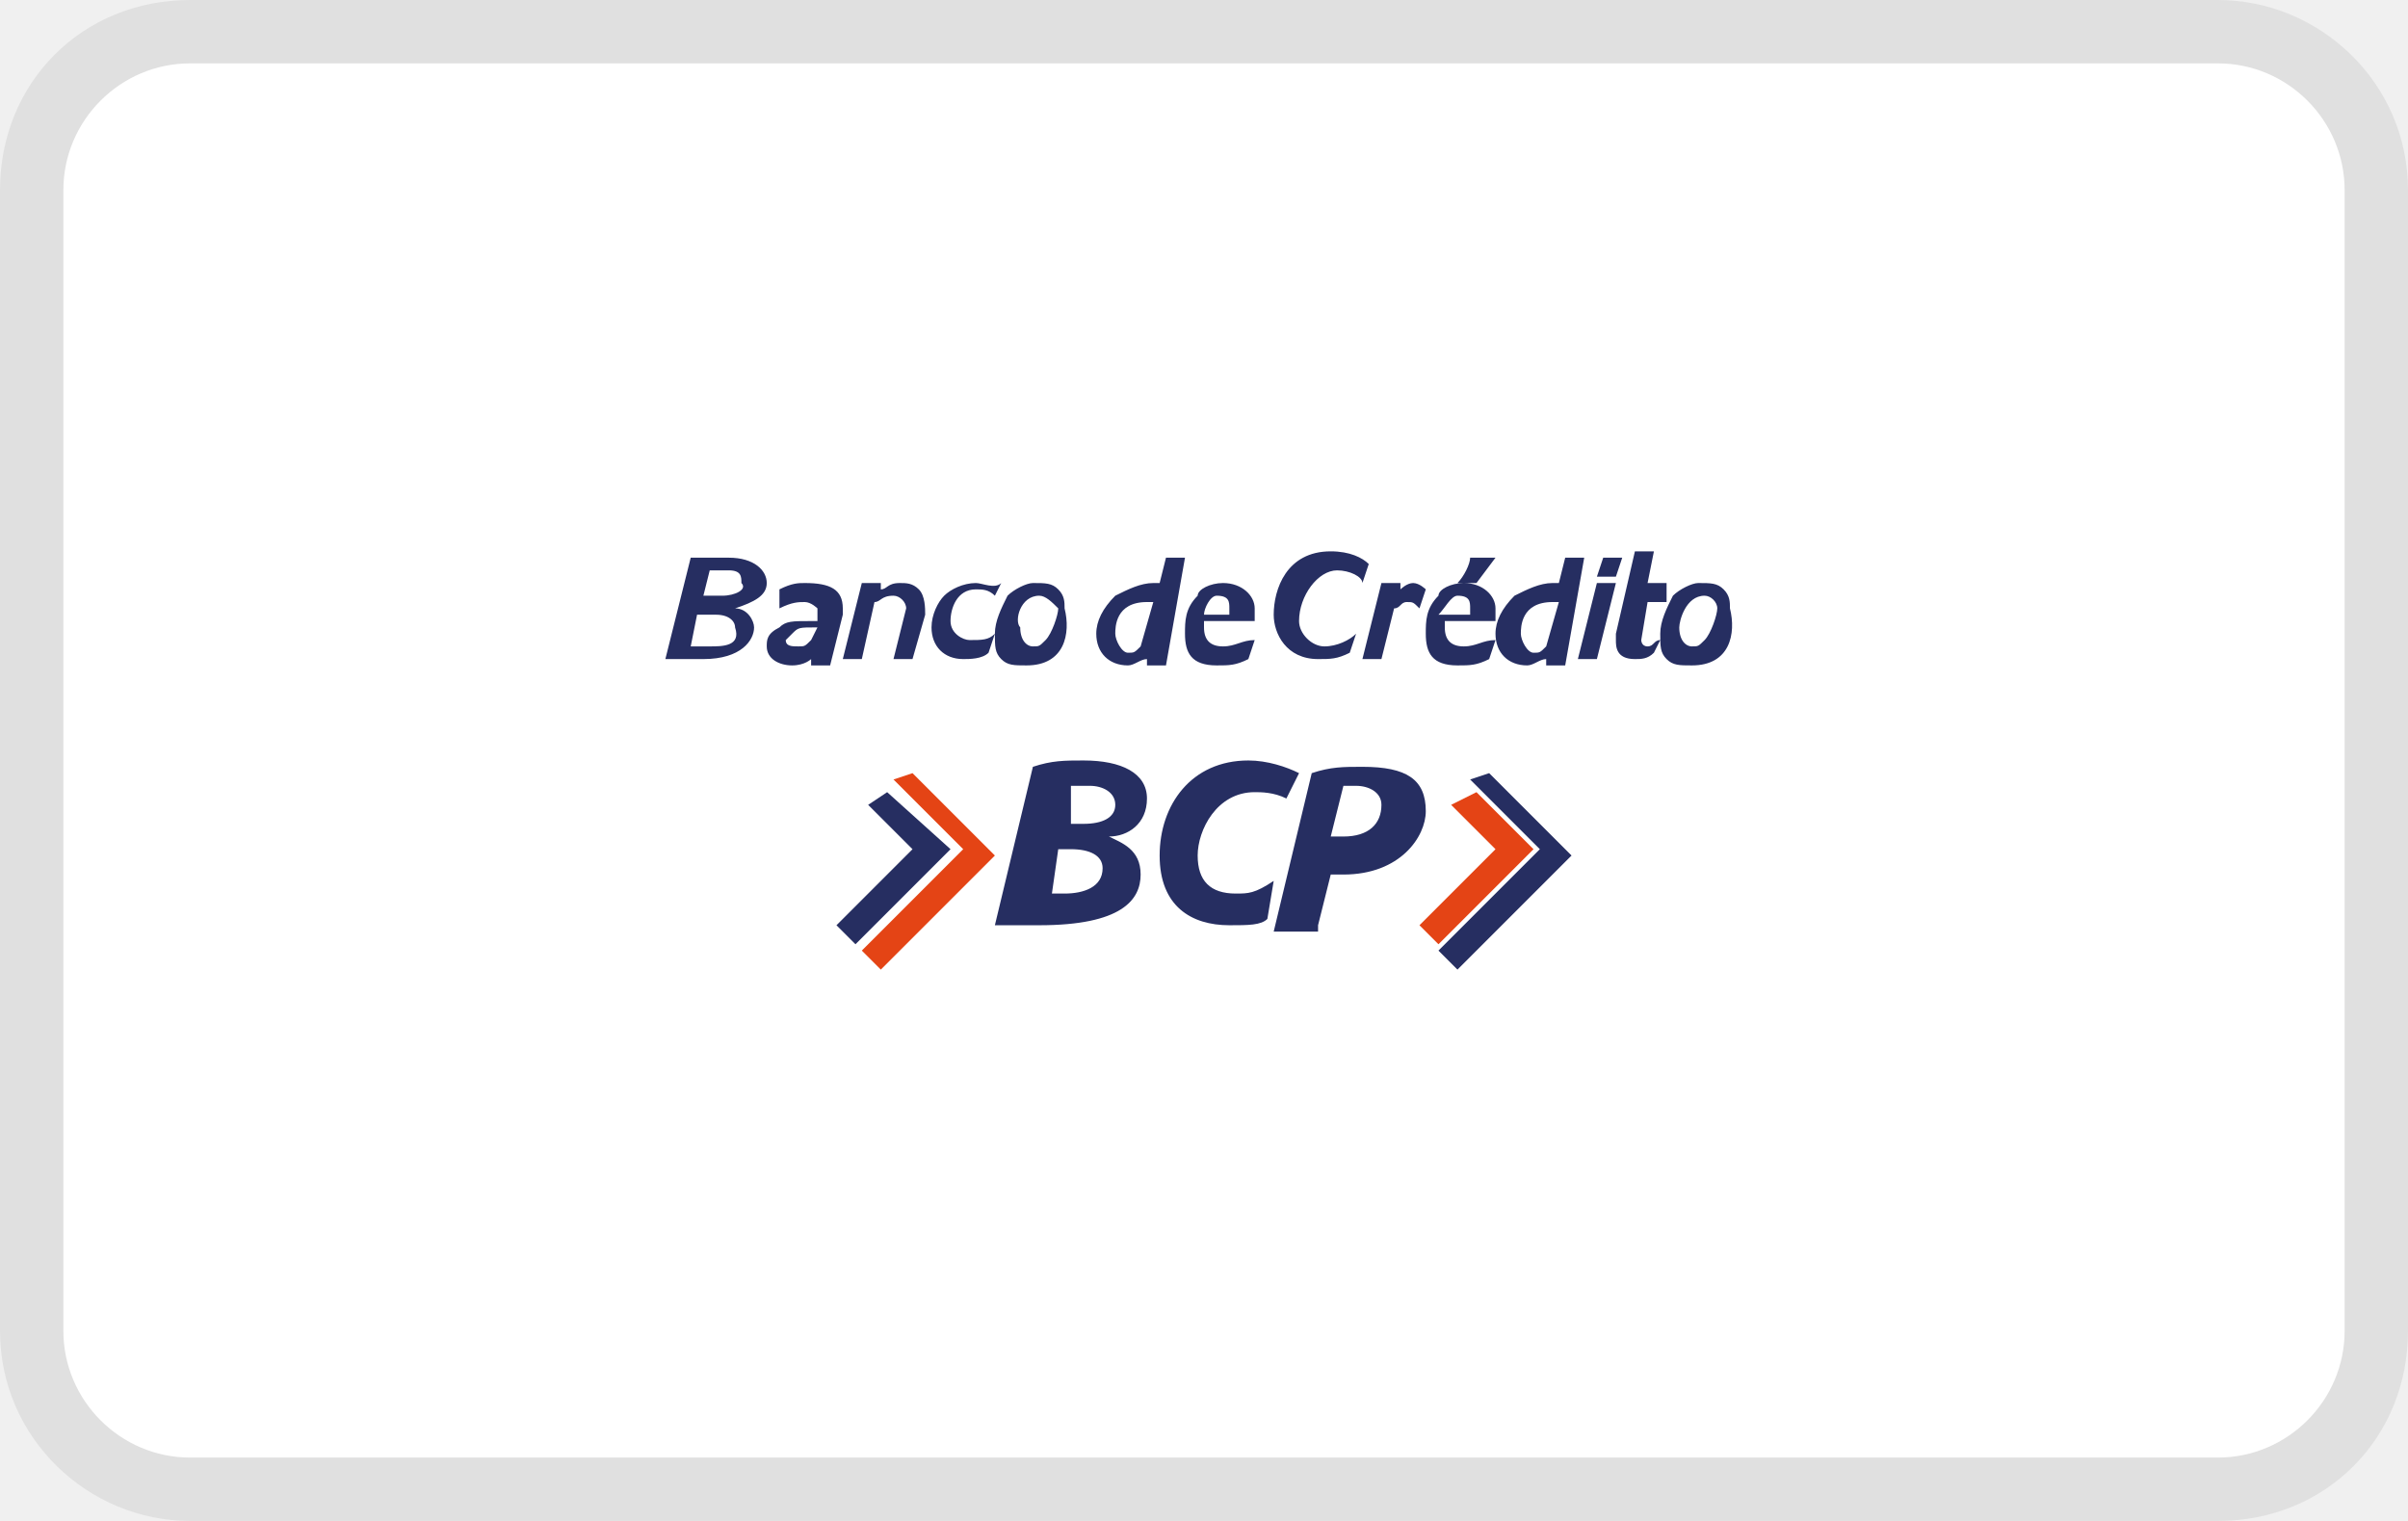
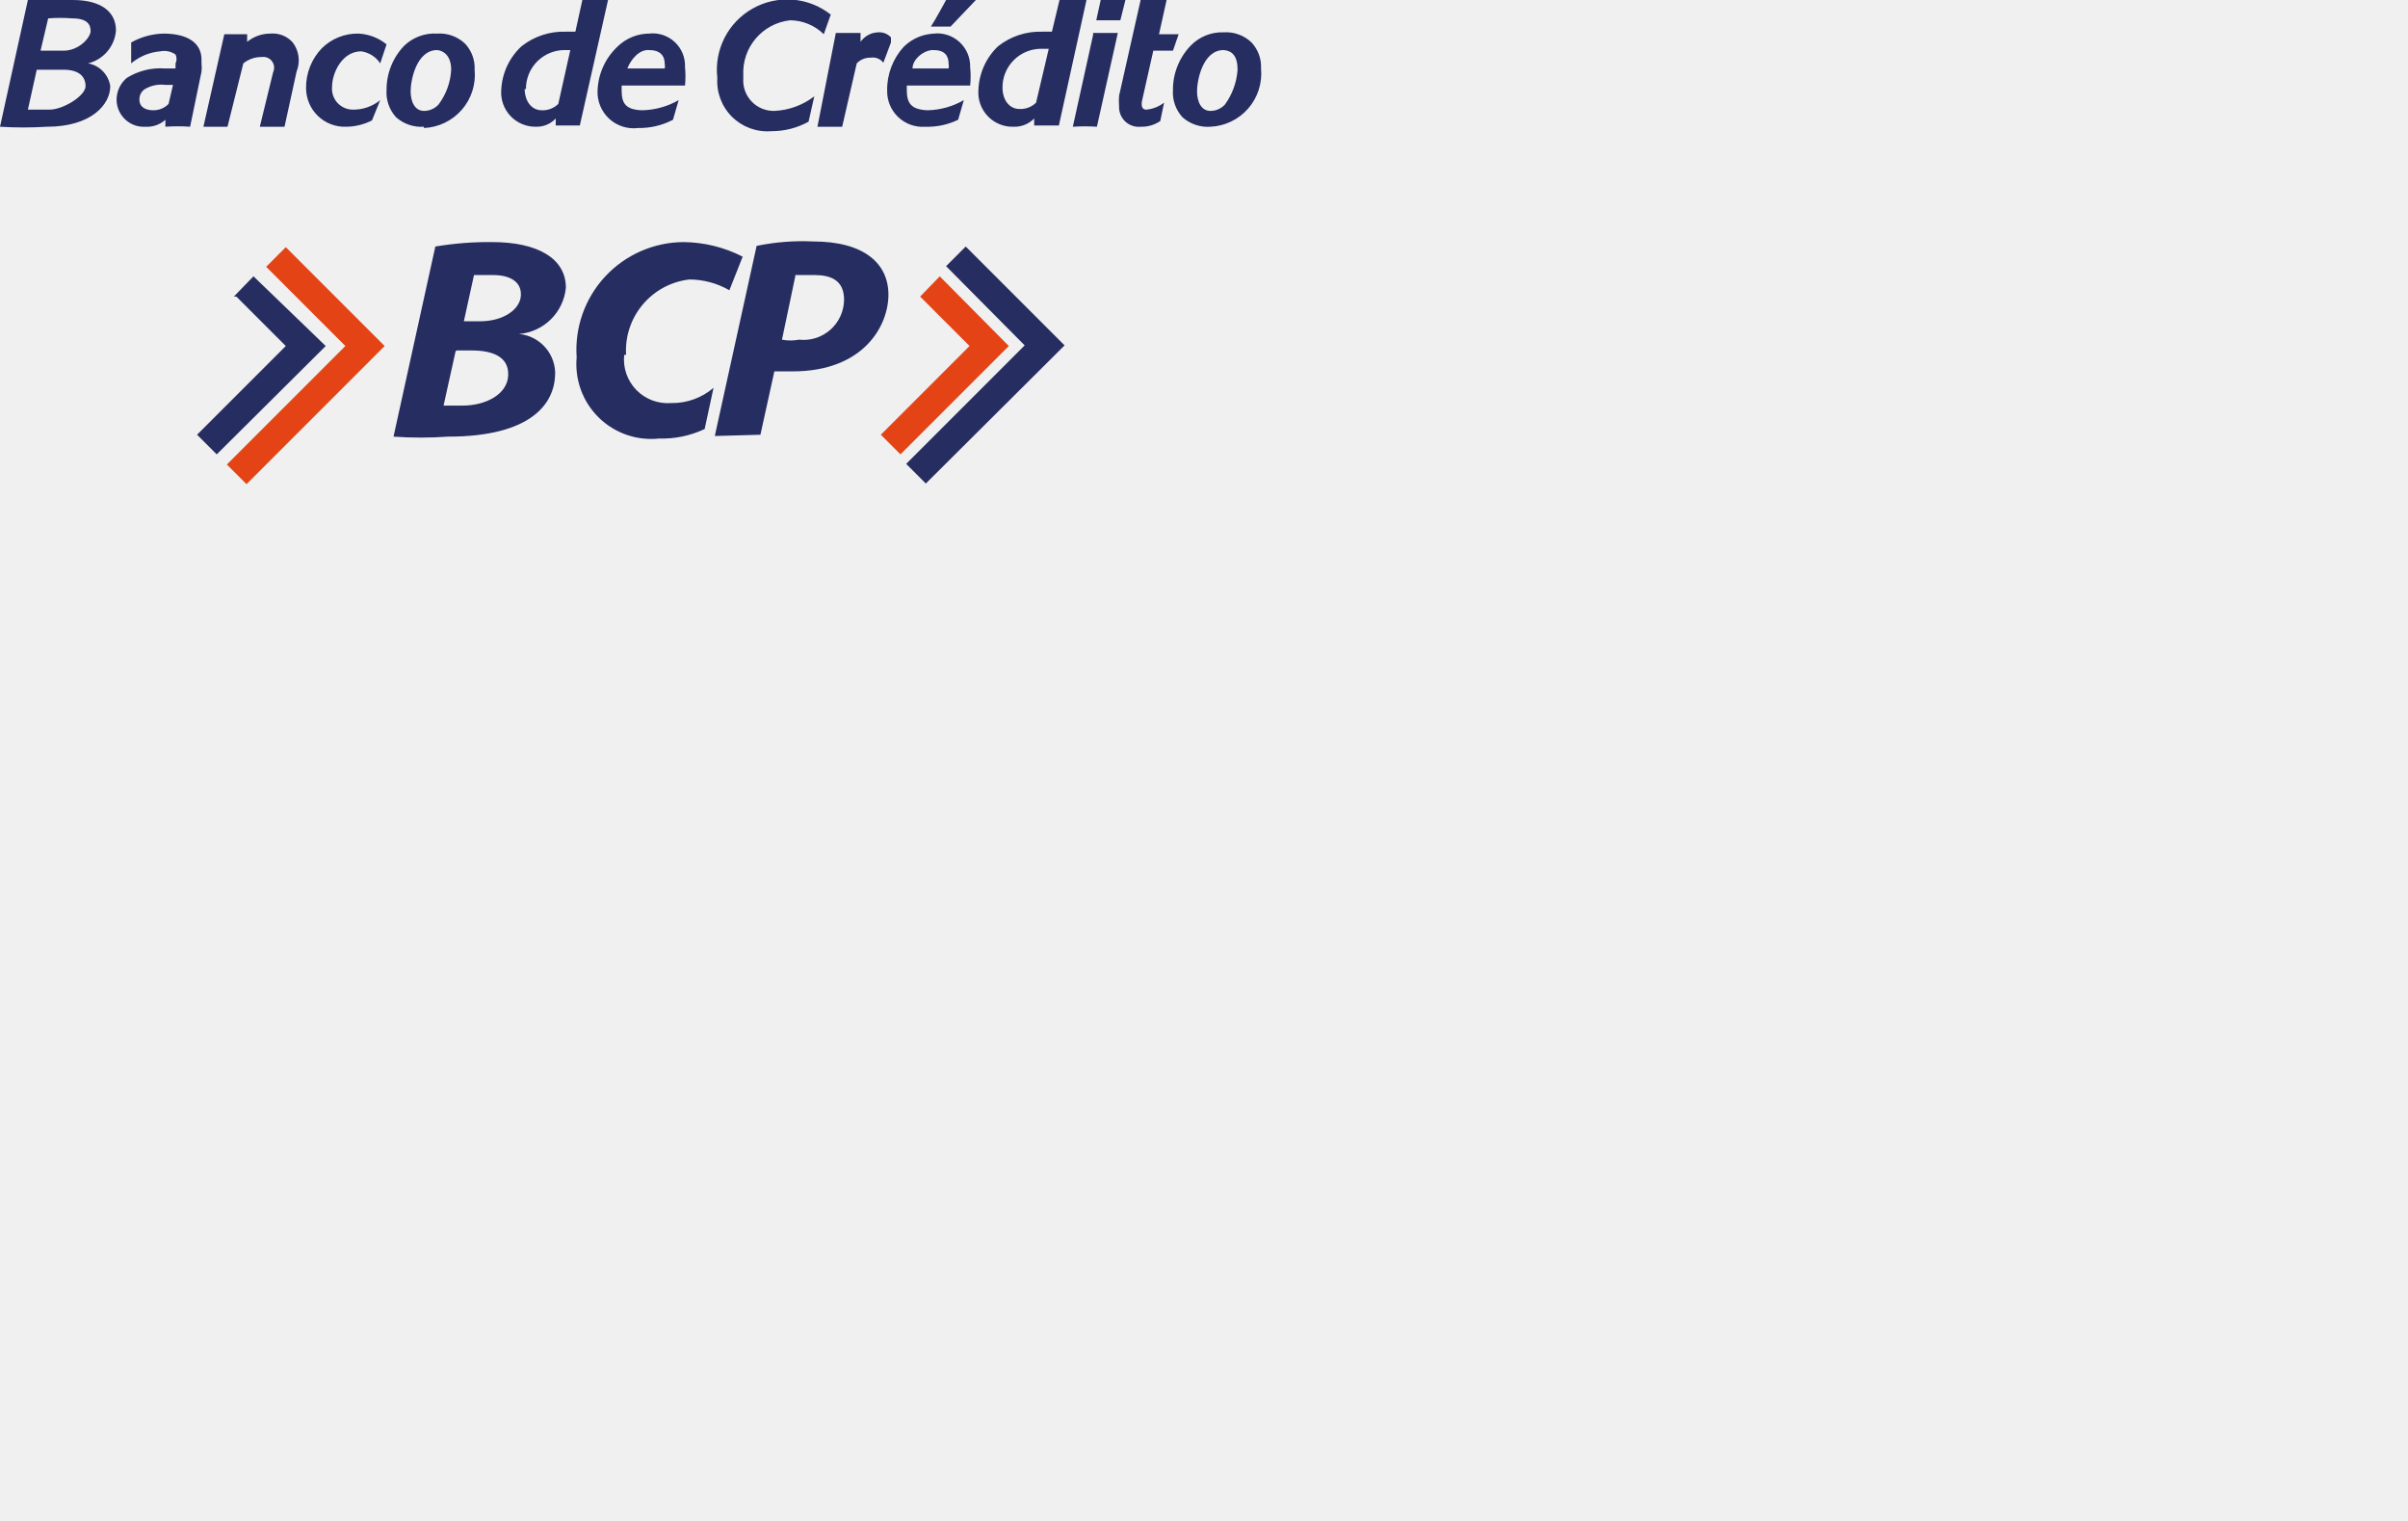
<svg xmlns="http://www.w3.org/2000/svg" width="38" height="24" role="img" viewBox="0 0 38 24" aria-labelledby="pi-bcp">
-   <path d="M35 0H3C1.3 0 0 1.3 0 3v18c0 1.7 1.4 3 3 3h32c1.7 0 3-1.3 3-3V3c0-1.7-1.4-3-3-3z" opacity=".07" />
-   <path d="M35 1c1.1 0 2 .9 2 2v18c0 1.1-.9 2-2 2H3c-1.1 0-2-.9-2-2V3c0-1.1.9-2 2-2h32" fill="#fff" />
-   <path fill="#262e61" fill-rule="evenodd" clip-rule="evenodd" d="M20.8 14.6l.2-.8h.2c.9 0 1.3-.6 1.3-1 0-.5-.3-.7-1-.7-.3 0-.5 0-.8.1l-.6 2.5h.7v-.1zm.4-2.2h.2c.2 0 .4.1.4.3 0 .3-.2.5-.6.5H21l.2-.8zm-2.3 1.1c0 .4.2.6.6.6.2 0 .3 0 .6-.2l-.1.6c-.1.1-.3.1-.6.1-.6 0-1.1-.3-1.1-1.1s.5-1.5 1.4-1.5c.3 0 .6.1.8.2l-.2.4c-.2-.1-.4-.1-.5-.1-.6 0-.9.6-.9 1zm-2.2-.1h.2c.3 0 .5.1.5.3 0 .3-.3.4-.6.4h-.2l.1-.7zm1.3.4c0-.4-.3-.5-.5-.6.3 0 .6-.2.6-.6 0-.4-.4-.6-1-.6-.3 0-.5 0-.8.1l-.6 2.5h.7c1.3 0 1.6-.4 1.6-.8zm-1.1-1.4h.3c.2 0 .4.1.4.3 0 .2-.2.3-.5.3h-.2v-.6z" />
-   <path d="M22.9 12.7l.7.7-1.2 1.2.3.3 1.5-1.5-.9-.9-.4.2zm-8.8-.4l1.1 1.1-1.6 1.6.3.3 1.8-1.8-1.3-1.3-.3.1z" fill-rule="evenodd" clip-rule="evenodd" fill="#e44415" />
-   <path fill="#262e61" fill-rule="evenodd" clip-rule="evenodd" d="M13.7 12.7l.7.7-1.2 1.2.3.3 1.5-1.5-1-.9-.3.2zm9.5-.4l1.1 1.1-1.6 1.6.3.3 1.8-1.8-1.3-1.3-.3.1zM15.4 9.2c-.2 0-.4.1-.5.2-.1.1-.2.3-.2.5 0 .3.2.5.5.5.1 0 .3 0 .4-.1l.1-.3c-.1.1-.2.1-.4.1-.1 0-.3-.1-.3-.3 0-.2.1-.5.4-.5.1 0 .2 0 .3.1l.1-.2c-.1.1-.3 0-.4 0zm11.3 1.3c-.2 0-.3 0-.4-.1-.1-.1-.1-.2-.1-.4s.1-.4.2-.6c.1-.1.3-.2.4-.2.2 0 .3 0 .4.1.1.1.1.2.1.3.1.4 0 .9-.6.9zm.2-1.1c-.3 0-.4.4-.4.5 0 .2.1.3.2.3s.1 0 .2-.1.2-.4.2-.5c0-.1-.1-.2-.2-.2zm-.6-.2H26l.1-.5h-.3l-.3 1.3v.1c0 .1 0 .3.3.3.1 0 .2 0 .3-.1l.1-.2c-.1 0-.1.1-.2.1s-.1-.1-.1-.1l.1-.6h.3v-.3zm-1-.4h.3l-.1.3h-.3l.1-.3zm-.1.4h.3l-.3 1.2h-.3l.3-1.2zm-13.8.2h-.3l.1-.4h.3c.2 0 .2.1.2.2.1.1-.1.2-.3.2zm-.2.8h-.3l.1-.5h.3c.2 0 .3.1.3.2.1.3-.2.3-.4.3zm.9-1c0-.2-.2-.4-.6-.4h-.6l-.4 1.6h.6c.6 0 .8-.3.8-.5 0-.1-.1-.3-.3-.3.3-.1.5-.2.5-.4zm2.4.1c-.1-.1-.2-.1-.3-.1-.2 0-.2.1-.3.1v-.1h-.3l-.3 1.2h.3l.2-.9c.1 0 .1-.1.3-.1.1 0 .2.1.2.2l-.2.8h.3l.2-.7c0-.1 0-.3-.1-.4zm1.7 1.2c-.2 0-.3 0-.4-.1-.1-.1-.1-.2-.1-.4s.1-.4.2-.6c.1-.1.3-.2.4-.2.2 0 .3 0 .4.1.1.1.1.2.1.3.1.4 0 .9-.6.9zm.2-1.1c-.3 0-.4.4-.3.5 0 .2.1.3.2.3s.1 0 .2-.1.2-.4.2-.5c-.1-.1-.2-.2-.3-.2zm1.2.6c0-.1 0-.5.5-.5h.1l-.2.7c-.1.1-.1.1-.2.1s-.2-.2-.2-.3zm1.1-1.2h-.3l-.1.4h-.1c-.2 0-.4.1-.6.2-.2.2-.3.4-.3.6 0 .3.2.5.5.5.1 0 .2-.1.3-.1v.1h.3l.3-1.7zm3.8.5s-.1-.1-.2-.1-.2.1-.2.1v-.1h-.3l-.3 1.2h.3l.2-.8c.1 0 .1-.1.2-.1s.1 0 .2.1l.1-.3zm1.5.7c0-.1 0-.5.5-.5h.1l-.2.7c-.1.1-.1.1-.2.1s-.2-.2-.2-.3zm1-1.2h-.3l-.1.4h-.1c-.2 0-.4.1-.6.2-.2.2-.3.4-.3.6 0 .3.2.5.5.5.1 0 .2-.1.3-.1v.1h.3l.3-1.7zm-1.4 0l-.3.4H23c.1-.1.2-.3.2-.4h.4zm-.6.6c.2 0 .2.1.2.2v.1h-.5c.1-.1.2-.3.3-.3zm.1-.2c.3 0 .5.2.5.4v.2h-.8v.1c0 .2.1.3.3.3.2 0 .3-.1.5-.1l-.1.3c-.2.1-.3.1-.5.1-.4 0-.5-.2-.5-.5 0-.2 0-.4.2-.6 0-.1.2-.2.4-.2zm-3.9.2c.2 0 .2.1.2.2v.1H19c0-.1.1-.3.2-.3zm.1-.2c.3 0 .5.2.5.4v.2H19v.1c0 .2.1.3.3.3.2 0 .3-.1.5-.1l-.1.3c-.2.1-.3.1-.5.1-.4 0-.5-.2-.5-.5 0-.2 0-.4.2-.6 0-.1.2-.2.4-.2zm-6.4.7s-.1 0 0 0c-.3 0-.3 0-.4.1l-.1.1c0 .1.1.1.2.1s.1 0 .2-.1l.1-.2zm.4-.3v.1l-.2.8h-.3v-.1s-.1.1-.3.1c-.2 0-.4-.1-.4-.3 0-.1 0-.2.2-.3.1-.1.2-.1.5-.1h.1v-.1-.1s-.1-.1-.2-.1-.2 0-.4.1v-.3c.2-.1.3-.1.4-.1.4 0 .6.1.6.4zm7.2.2c0 .2.2.4.4.4s.4-.1.5-.2l-.1.3c-.2.1-.3.1-.5.1-.5 0-.7-.4-.7-.7 0-.4.2-1 .9-1 .3 0 .5.1.6.2l-.1.3c0-.1-.2-.2-.4-.2-.3 0-.6.4-.6.8z" />
+   <defs>
+     <style>
+       .cls-1 {
+         fill: #262e61;
+       }
+ 
+       .cls-1, .cls-2 {
+         fill-rule: evenodd;
+       }
+ 
+       .cls-2 {
+         fill: #e44415;
+       }
+     </style>
+   </defs>
+   <g data-name="Capa 2">
+     <g data-name="Capa 1">
+       <g>
+         <g>
+           <path class="cls-1" d="M12,6.86l.22-1,.29,0c1.12,0,1.51-.72,1.51-1.21s-.38-.84-1.19-.84a3.57,3.57,0,0,0-.89.07l-.66,3Zm.55-2.52.3,0c.26,0,.47.08.47.39a.64.64,0,0,1-.71.63.72.72,0,0,1-.27,0l.21-1ZM9.85,5.6a.69.69,0,0,0,.74.76,1,1,0,0,0,.67-.24l-.14.65a1.58,1.58,0,0,1-.72.15A1.18,1.18,0,0,1,9.1,5.64a1.7,1.7,0,0,1,1.69-1.82,2.09,2.09,0,0,1,.93.23l-.21.53a1.27,1.27,0,0,0-.63-.17,1.13,1.13,0,0,0-1,1.19ZM7.21,5.53h.23c.32,0,.59.09.58.39s-.35.48-.72.48H7l.19-.86Zm1.55.41a.63.63,0,0,0-.57-.67.81.81,0,0,0,.74-.73c0-.47-.46-.72-1.16-.72a5.06,5.06,0,0,0-.9.07l-.66,3a6.09,6.09,0,0,0,.86,0c1.31,0,1.69-.52,1.69-1ZM7.48,4.34l.3,0c.26,0,.45.1.44.32s-.27.41-.65.41H7.32Z" />
+           <path class="cls-2" d="M14.52,4.68l.78.78-1.4,1.4.31.31,1.71-1.71-1.09-1.1-.31.32ZM4.2,4.21,5.45,5.46,3.58,7.33l.31.31L6.07,5.46,4.51,3.9Z" />
+           <path class="cls-1" d="M3.73,4.68l.78.78-1.4,1.4.31.31L5.14,5.46,4,4.36l-.31.32Zm11.2-.48,1.24,1.25L14.3,7.32l.31.31L16.8,5.45,15.24,3.89Z" />
+         </g>
+         <path class="cls-1" d="M5.66.53a.8.8,0,0,0-.58.23.89.89,0,0,0-.25.63A.61.61,0,0,0,5.46,2h0a.91.91,0,0,0,.41-.1L6,1.58a.67.67,0,0,1-.44.15.33.33,0,0,1-.32-.36h0c0-.22.16-.56.46-.56A.43.43,0,0,1,6,1l.1-.3A.76.76,0,0,0,5.66.53ZM19.1,2a.6.6,0,0,1-.44-.15.58.58,0,0,1-.15-.43,1,1,0,0,1,.28-.7.69.69,0,0,1,.52-.21.58.58,0,0,1,.44.16.56.56,0,0,1,.15.41.84.84,0,0,1-.8.92ZM19.31.79c-.33,0-.42.48-.42.65s.07.31.21.31a.31.31,0,0,0,.23-.1,1.06,1.06,0,0,0,.2-.55c0-.22-.09-.3-.22-.31ZM18.6.54h-.31L18.41,0H18l-.34,1.51h0a1,1,0,0,0,0,.17A.31.31,0,0,0,18,2a.52.52,0,0,0,.31-.09l.06-.29a.54.54,0,0,1-.28.11c-.07,0-.08-.06-.07-.13h0l.18-.8.31,0L18.6.54ZM17.37,0h.39l-.08.32H17.3L17.37,0Zm-.12.52h.39L17.31,2a2.83,2.83,0,0,0-.38,0L17.25.55ZM1,.8H.64L.76.29a2.38,2.38,0,0,1,.38,0c.24,0,.29.1.29.2S1.25.8,1,.8Zm-.2.93H.44l.14-.63H1c.25,0,.35.11.35.26S1,1.73.78,1.73ZM1.83.48C1.83.19,1.6,0,1.15,0A5.33,5.33,0,0,0,.44,0L0,2A6,6,0,0,0,.74,2c.7,0,1-.35,1-.64A.43.43,0,0,0,1.39,1,.58.58,0,0,0,1.83.48ZM4.62.67A.42.42,0,0,0,4.27.53.58.58,0,0,0,3.9.66l0-.12H3.54L3.21,2l.38,0,.25-1a.45.45,0,0,1,.29-.1.17.17,0,0,1,.18.24L4.1,2l.39,0,.19-.87A.47.47,0,0,0,4.62.67ZM6.69,2a.6.6,0,0,1-.44-.15.58.58,0,0,1-.15-.43,1,1,0,0,1,.28-.7A.69.69,0,0,1,6.9.53a.58.58,0,0,1,.44.16.56.56,0,0,1,.15.41.84.84,0,0,1-.8.92ZM6.9.79c-.33,0-.42.48-.42.65s.07.31.21.31a.31.31,0,0,0,.23-.1,1,1,0,0,0,.2-.55C7.12.88,7,.8,6.9.79Zm1.4.62A.61.61,0,0,1,8.92.79H9l-.19.85a.35.35,0,0,1-.26.1c-.16,0-.27-.14-.27-.34ZM9.58,0H9.19l-.11.5H8.93a1.07,1.07,0,0,0-.7.23,1,1,0,0,0-.32.69A.54.54,0,0,0,8.46,2a.41.41,0,0,0,.31-.13l0,.11h.38l.45-2Zm4.48.59a.25.25,0,0,0-.2-.08.35.35,0,0,0-.28.15l0-.14h-.39L12.9,2l.39,0,.23-1a.29.29,0,0,1,.22-.09.21.21,0,0,1,.2.08l.12-.32Zm1.76.8a.61.61,0,0,1,.63-.62h.1l-.2.85a.35.35,0,0,1-.26.1c-.16,0-.27-.14-.27-.34ZM17.1,0h-.38l-.12.5h-.15a1.07,1.07,0,0,0-.7.23,1,1,0,0,0-.31.69A.54.54,0,0,0,16,2a.43.43,0,0,0,.32-.13l0,.11h.39l.44-2ZM15.4,0,15,.42h-.31c.09-.14.2-.35.24-.42Zm-.67.79c.18,0,.24.09.24.22a.17.17,0,0,1,0,.07h-.57c0-.15.19-.3.34-.29Zm0-.26a.52.52,0,0,1,.58.53,1.45,1.45,0,0,1,0,.29h-1v.07c0,.2.06.31.33.32a1.2,1.2,0,0,0,.57-.16l-.09.31A1.11,1.11,0,0,1,14.6,2,.56.56,0,0,1,14,1.43a1,1,0,0,1,.26-.69.72.72,0,0,1,.53-.21ZM10.24.79c.18,0,.25.09.25.22a.17.17,0,0,1,0,.07H9.9c.06-.15.19-.3.34-.29Zm0-.26a.51.51,0,0,1,.57.53,1.45,1.45,0,0,1,0,.29h-1v.07c0,.2.05.31.32.32a1.21,1.21,0,0,0,.58-.16l-.09.31a1.14,1.14,0,0,1-.55.13.57.57,0,0,1-.64-.59A1,1,0,0,1,9.74.74a.72.72,0,0,1,.53-.21Zm-7.54.81H2.61a.5.5,0,0,0-.33.07.19.19,0,0,0-.08.16c0,.13.11.17.22.17a.33.33,0,0,0,.24-.1l.07-.3ZM3.18,1a.53.53,0,0,1,0,.13L3,2a2.69,2.69,0,0,0-.39,0l0-.11A.43.43,0,0,1,2.3,2a.43.43,0,0,1-.46-.41A.45.45,0,0,1,2,1.23a1,1,0,0,1,.6-.15h.17V1a.16.16,0,0,0,0-.14A.31.31,0,0,0,2.53.81.82.82,0,0,0,2.07,1l0-.33A1.09,1.09,0,0,1,2.58.53c.37,0,.61.14.6.43Zm8.55.23a.48.48,0,0,0,.49.52,1.11,1.11,0,0,0,.63-.23l-.09.4a1.2,1.2,0,0,1-.59.15.79.79,0,0,1-.85-.84,1.11,1.11,0,0,1,1.79-1L13,.54a.77.77,0,0,0-.53-.22A.83.83,0,0,0,11.73,1.19Z" />
+       </g>
+     </g>
+   </g>
</svg>
